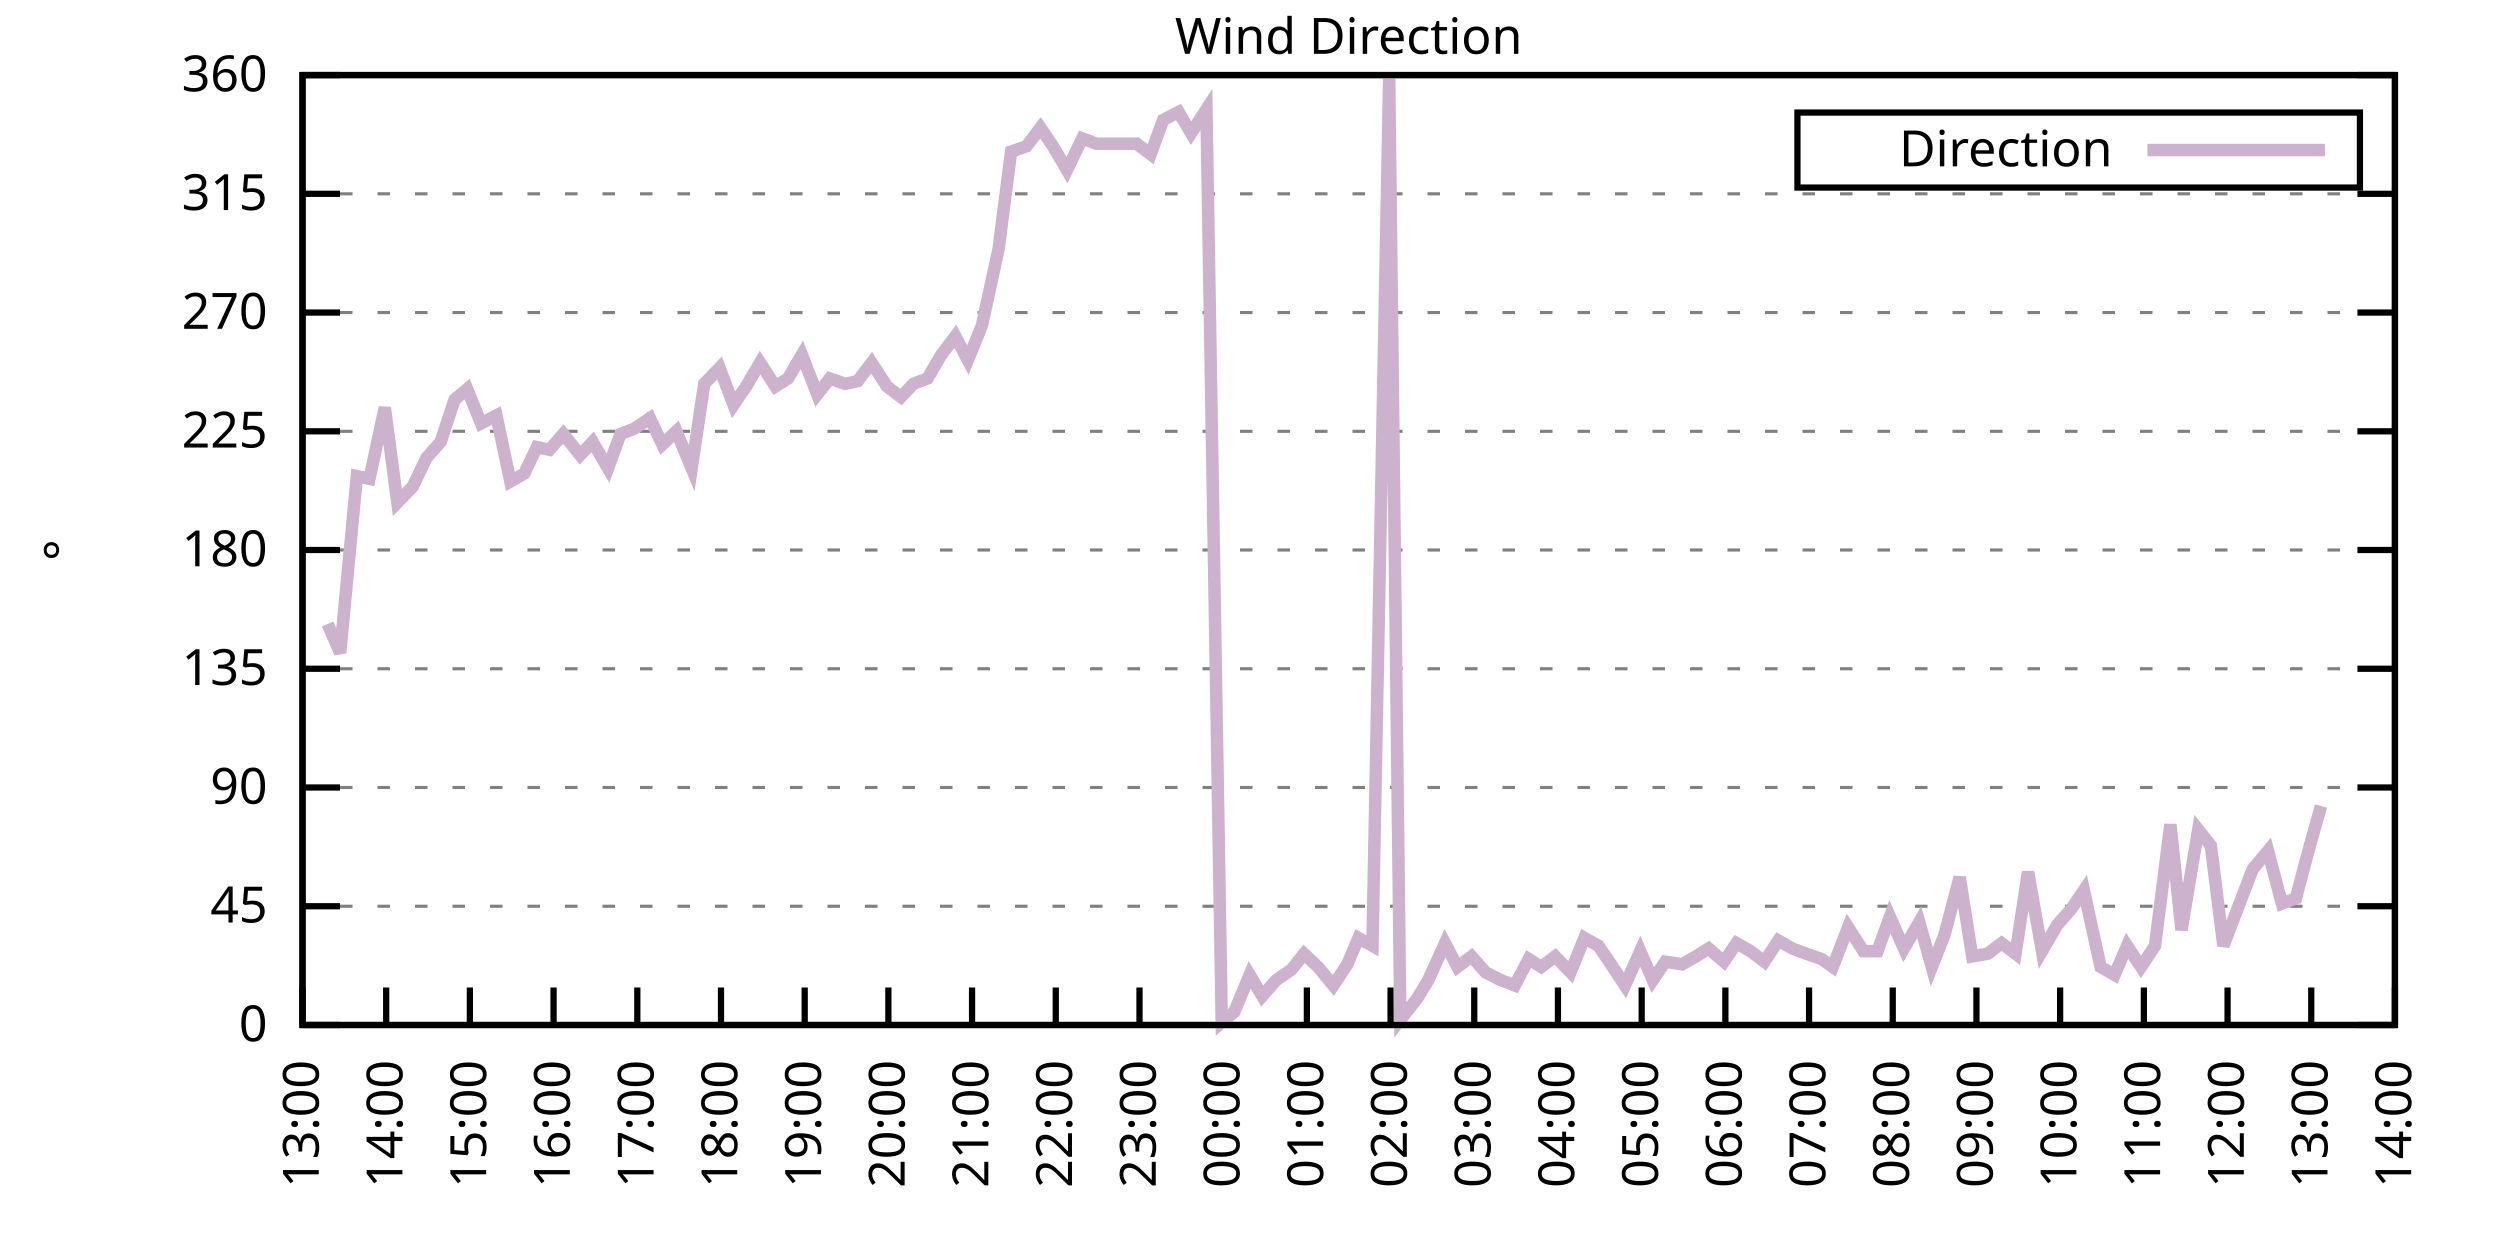
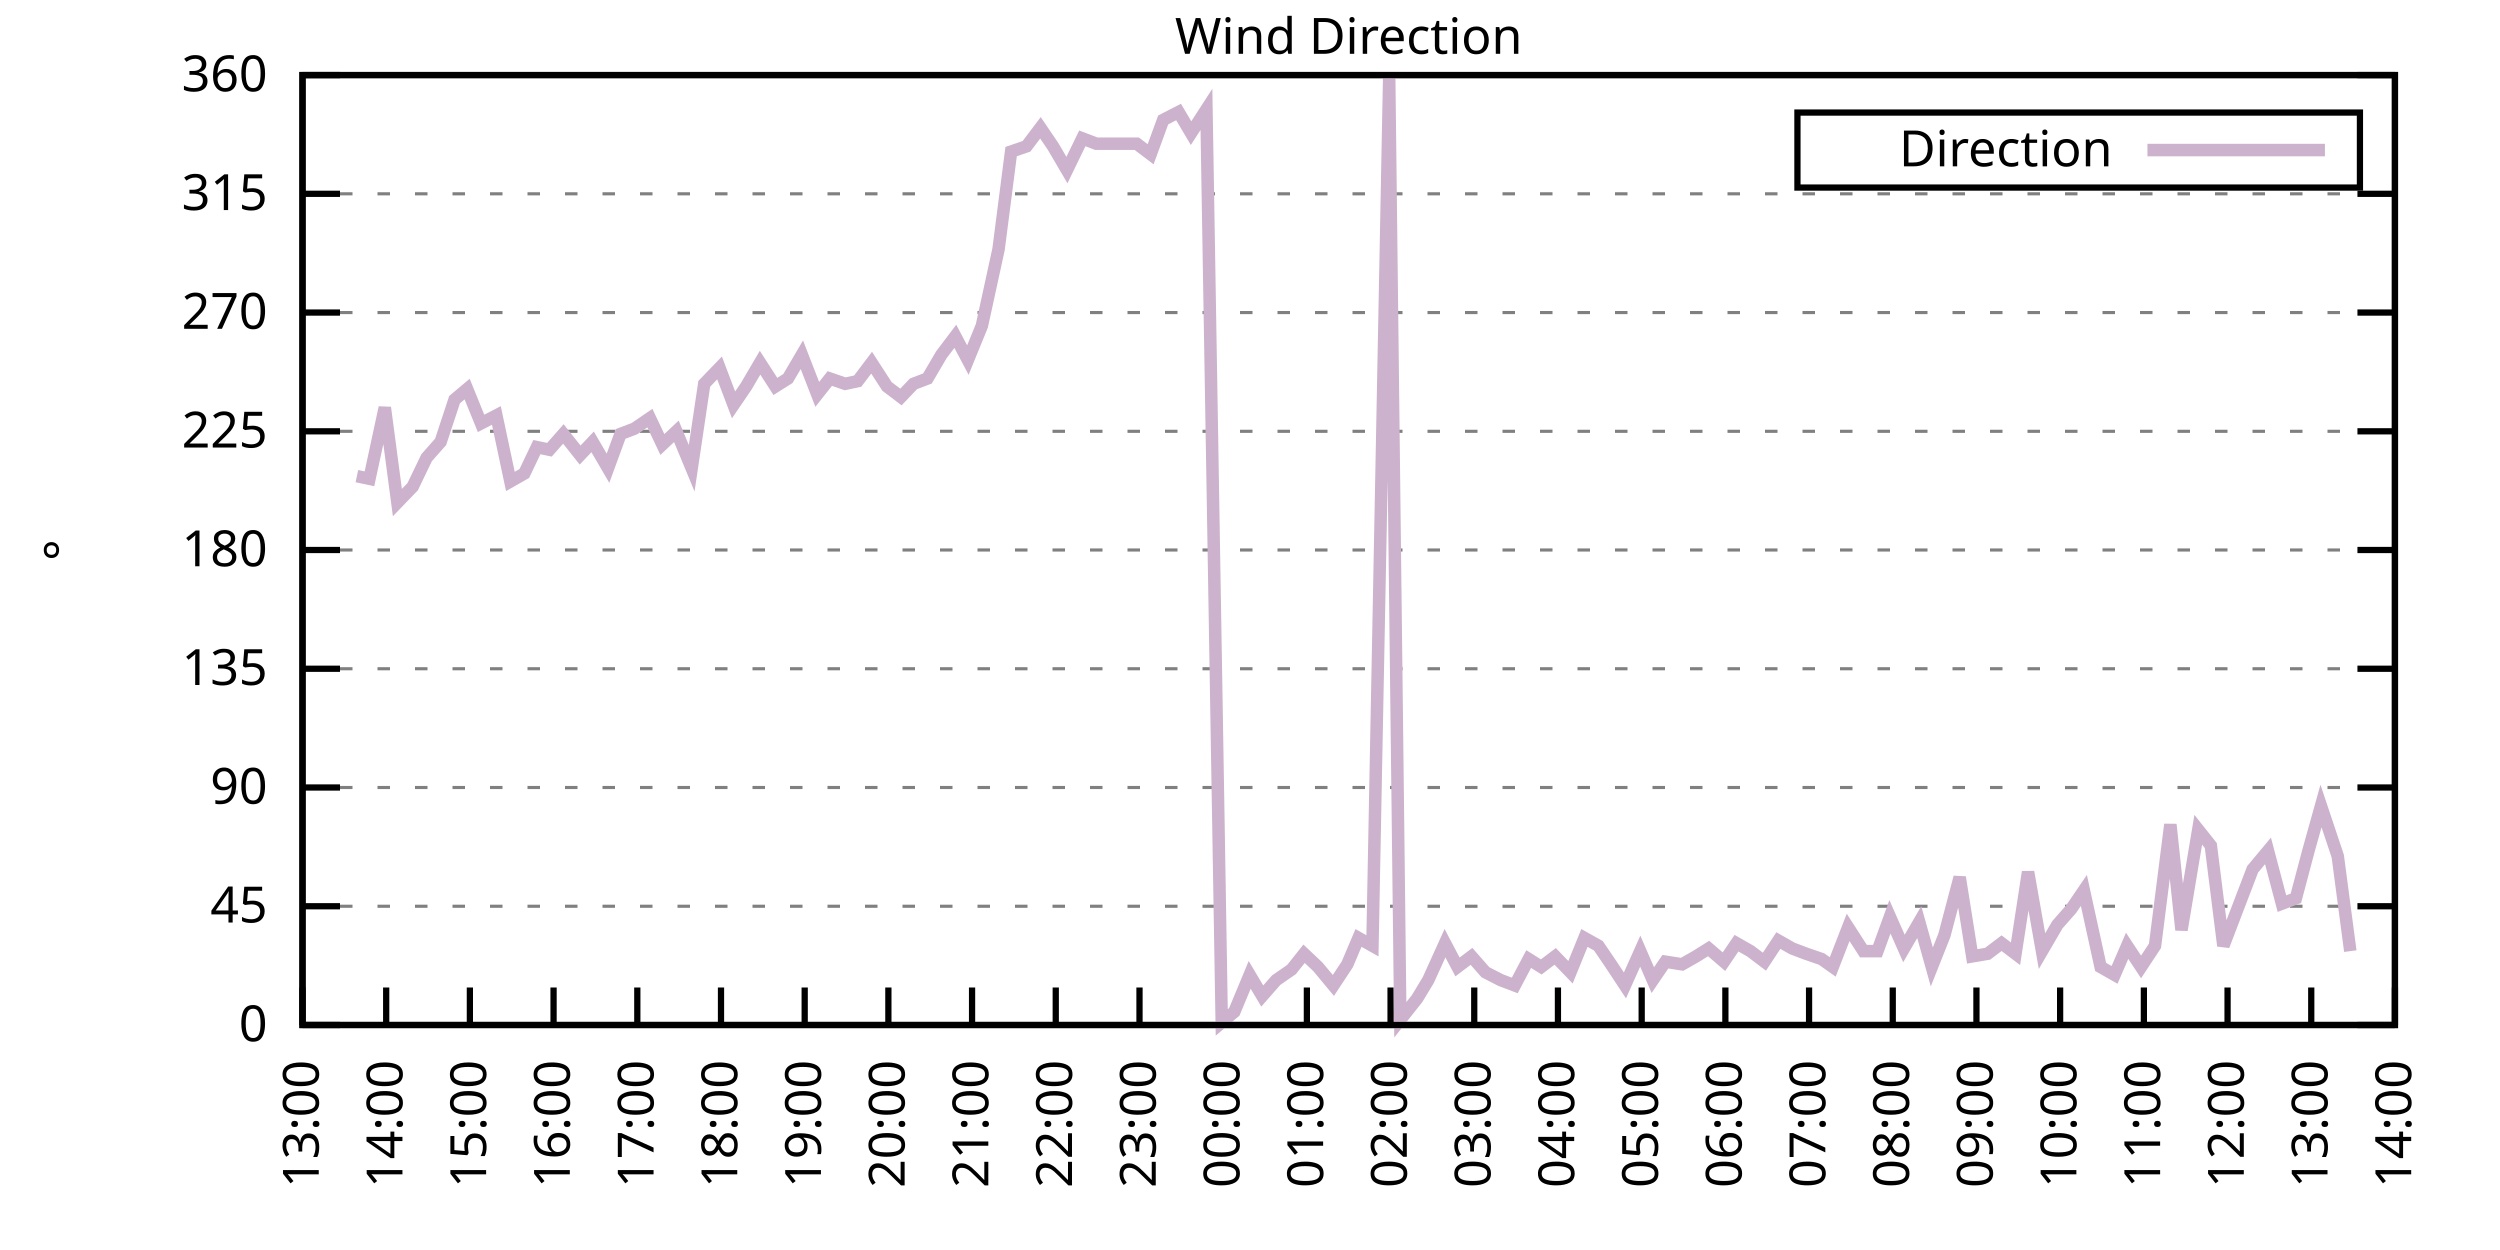
<svg xmlns="http://www.w3.org/2000/svg" xmlns:xlink="http://www.w3.org/1999/xlink" width="400" height="200" viewBox="0 0 400 200">
  <g id="gnuplot_canvas">
    <rect x="0" y="0" width="400" height="200" fill="none" />
    <defs>
      <circle id="gpDot" r="0.5" stroke-width="0.5" stroke="currentColor" />
      <path id="gpPt0" stroke-width="0.333" stroke="currentColor" d="M-1,0 h2 M0,-1 v2" />
      <path id="gpPt1" stroke-width="0.333" stroke="currentColor" d="M-1,-1 L1,1 M1,-1 L-1,1" />
      <path id="gpPt2" stroke-width="0.333" stroke="currentColor" d="M-1,0 L1,0 M0,-1 L0,1 M-1,-1 L1,1 M-1,1 L1,-1" />
      <rect id="gpPt3" stroke-width="0.333" stroke="currentColor" x="-1" y="-1" width="2" height="2" />
      <rect id="gpPt4" stroke-width="0.333" stroke="currentColor" fill="currentColor" x="-1" y="-1" width="2" height="2" />
      <circle id="gpPt5" stroke-width="0.333" stroke="currentColor" cx="0" cy="0" r="1" />
      <use xlink:href="#gpPt5" id="gpPt6" fill="currentColor" stroke="none" />
      <path id="gpPt7" stroke-width="0.333" stroke="currentColor" d="M0,-1.33 L-1.33,0.67 L1.33,0.67 z" />
      <use xlink:href="#gpPt7" id="gpPt8" fill="currentColor" stroke="none" />
      <use xlink:href="#gpPt7" id="gpPt9" stroke="currentColor" transform="rotate(180)" />
      <use xlink:href="#gpPt9" id="gpPt10" fill="currentColor" stroke="none" />
      <use xlink:href="#gpPt3" id="gpPt11" stroke="currentColor" transform="rotate(45)" />
      <use xlink:href="#gpPt11" id="gpPt12" fill="currentColor" stroke="none" />
      <path id="gpPt13" stroke-width="0.333" stroke="currentColor" d="M0,1.330 L1.265,0.411 L0.782,-1.067 L-0.782,-1.076 L-1.265,0.411 z" />
      <use xlink:href="#gpPt13" id="gpPt14" fill="currentColor" stroke="none" />
      <filter id="textbox" filterUnits="objectBoundingBox" x="0" y="0" height="1" width="1">
        <feFlood flood-color="white" flood-opacity="1" result="bgnd" />
        <feComposite in="SourceGraphic" in2="bgnd" operator="atop" />
      </filter>
      <filter id="greybox" filterUnits="objectBoundingBox" x="0" y="0" height="1" width="1">
        <feFlood flood-color="lightgrey" flood-opacity="1" result="grey" />
        <feComposite in="SourceGraphic" in2="grey" operator="atop" />
      </filter>
    </defs>
    <g fill="none" color="white" stroke="currentColor" stroke-width="1.00" stroke-linecap="butt" stroke-linejoin="miter">
</g>
    <g fill="none" color="black" stroke="currentColor" stroke-width="1.00" stroke-linecap="butt" stroke-linejoin="miter">
      <g stroke="none" shape-rendering="crispEdges">
        <polygon fill="rgb(255, 255, 255)" points="48.40,164.00 383.18,164.00 383.18,12.02 48.40,12.02 " />
      </g>
    </g>
    <g fill="none" color="black" stroke="currentColor" stroke-width="1.00" stroke-linecap="butt" stroke-linejoin="miter">
</g>
    <g fill="none" color="black" stroke="black" stroke-width="0.50" stroke-linecap="butt" stroke-linejoin="miter">
</g>
    <g fill="none" color="gray" stroke="currentColor" stroke-width="0.50" stroke-linecap="butt" stroke-linejoin="miter">
      <path stroke="gray" stroke-dasharray="2,4" class="gridline" d="M48.40,164.00 L383.19,164.00  " />
    </g>
    <g fill="none" color="gray" stroke="gray" stroke-width="1.00" stroke-linecap="butt" stroke-linejoin="miter">
</g>
    <g fill="none" color="black" stroke="currentColor" stroke-width="1.00" stroke-linecap="butt" stroke-linejoin="miter">
      <path stroke="black" d="M48.40,164.00 L54.40,164.00 M383.19,164.00 L377.19,164.00  " />
      <g transform="translate(42.80,166.60)" stroke="none" fill="black" font-family="Sans" font-size="8.00" text-anchor="end">
        <text>
          <tspan font-family="Sans"> 0</tspan>
        </text>
      </g>
    </g>
    <g fill="none" color="black" stroke="currentColor" stroke-width="1.00" stroke-linecap="butt" stroke-linejoin="miter">
</g>
    <g fill="none" color="black" stroke="black" stroke-width="0.50" stroke-linecap="butt" stroke-linejoin="miter">
</g>
    <g fill="none" color="gray" stroke="currentColor" stroke-width="0.50" stroke-linecap="butt" stroke-linejoin="miter">
      <path stroke="gray" stroke-dasharray="2,4" class="gridline" d="M48.40,145.00 L383.19,145.00  " />
    </g>
    <g fill="none" color="gray" stroke="gray" stroke-width="1.00" stroke-linecap="butt" stroke-linejoin="miter">
</g>
    <g fill="none" color="black" stroke="currentColor" stroke-width="1.00" stroke-linecap="butt" stroke-linejoin="miter">
      <path stroke="black" d="M48.40,145.00 L54.40,145.00 M383.19,145.00 L377.19,145.00  " />
      <g transform="translate(42.80,147.60)" stroke="none" fill="black" font-family="Sans" font-size="8.00" text-anchor="end">
        <text>
          <tspan font-family="Sans"> 45</tspan>
        </text>
      </g>
    </g>
    <g fill="none" color="black" stroke="currentColor" stroke-width="1.00" stroke-linecap="butt" stroke-linejoin="miter">
</g>
    <g fill="none" color="black" stroke="black" stroke-width="0.50" stroke-linecap="butt" stroke-linejoin="miter">
</g>
    <g fill="none" color="gray" stroke="currentColor" stroke-width="0.50" stroke-linecap="butt" stroke-linejoin="miter">
      <path stroke="gray" stroke-dasharray="2,4" class="gridline" d="M48.40,126.00 L383.19,126.00  " />
    </g>
    <g fill="none" color="gray" stroke="gray" stroke-width="1.00" stroke-linecap="butt" stroke-linejoin="miter">
</g>
    <g fill="none" color="black" stroke="currentColor" stroke-width="1.00" stroke-linecap="butt" stroke-linejoin="miter">
      <path stroke="black" d="M48.40,126.00 L54.40,126.00 M383.19,126.00 L377.19,126.00  " />
      <g transform="translate(42.80,128.60)" stroke="none" fill="black" font-family="Sans" font-size="8.00" text-anchor="end">
        <text>
          <tspan font-family="Sans"> 90</tspan>
        </text>
      </g>
    </g>
    <g fill="none" color="black" stroke="currentColor" stroke-width="1.00" stroke-linecap="butt" stroke-linejoin="miter">
</g>
    <g fill="none" color="black" stroke="black" stroke-width="0.50" stroke-linecap="butt" stroke-linejoin="miter">
</g>
    <g fill="none" color="gray" stroke="currentColor" stroke-width="0.50" stroke-linecap="butt" stroke-linejoin="miter">
      <path stroke="gray" stroke-dasharray="2,4" class="gridline" d="M48.40,107.00 L383.19,107.00  " />
    </g>
    <g fill="none" color="gray" stroke="gray" stroke-width="1.00" stroke-linecap="butt" stroke-linejoin="miter">
</g>
    <g fill="none" color="black" stroke="currentColor" stroke-width="1.00" stroke-linecap="butt" stroke-linejoin="miter">
      <path stroke="black" d="M48.40,107.00 L54.40,107.00 M383.19,107.00 L377.19,107.00  " />
      <g transform="translate(42.80,109.60)" stroke="none" fill="black" font-family="Sans" font-size="8.00" text-anchor="end">
        <text>
          <tspan font-family="Sans"> 135</tspan>
        </text>
      </g>
    </g>
    <g fill="none" color="black" stroke="currentColor" stroke-width="1.00" stroke-linecap="butt" stroke-linejoin="miter">
</g>
    <g fill="none" color="black" stroke="black" stroke-width="0.50" stroke-linecap="butt" stroke-linejoin="miter">
</g>
    <g fill="none" color="gray" stroke="currentColor" stroke-width="0.50" stroke-linecap="butt" stroke-linejoin="miter">
      <path stroke="gray" stroke-dasharray="2,4" class="gridline" d="M48.40,88.00 L383.19,88.00  " />
    </g>
    <g fill="none" color="gray" stroke="gray" stroke-width="1.00" stroke-linecap="butt" stroke-linejoin="miter">
</g>
    <g fill="none" color="black" stroke="currentColor" stroke-width="1.00" stroke-linecap="butt" stroke-linejoin="miter">
      <path stroke="black" d="M48.40,88.00 L54.40,88.00 M383.19,88.00 L377.19,88.00  " />
      <g transform="translate(42.80,90.60)" stroke="none" fill="black" font-family="Sans" font-size="8.00" text-anchor="end">
        <text>
          <tspan font-family="Sans"> 180</tspan>
        </text>
      </g>
    </g>
    <g fill="none" color="black" stroke="currentColor" stroke-width="1.00" stroke-linecap="butt" stroke-linejoin="miter">
</g>
    <g fill="none" color="black" stroke="black" stroke-width="0.50" stroke-linecap="butt" stroke-linejoin="miter">
</g>
    <g fill="none" color="gray" stroke="currentColor" stroke-width="0.50" stroke-linecap="butt" stroke-linejoin="miter">
      <path stroke="gray" stroke-dasharray="2,4" class="gridline" d="M48.40,69.01 L383.19,69.01  " />
    </g>
    <g fill="none" color="gray" stroke="gray" stroke-width="1.00" stroke-linecap="butt" stroke-linejoin="miter">
</g>
    <g fill="none" color="black" stroke="currentColor" stroke-width="1.00" stroke-linecap="butt" stroke-linejoin="miter">
      <path stroke="black" d="M48.40,69.01 L54.40,69.01 M383.19,69.01 L377.19,69.01  " />
      <g transform="translate(42.80,71.61)" stroke="none" fill="black" font-family="Sans" font-size="8.00" text-anchor="end">
        <text>
          <tspan font-family="Sans"> 225</tspan>
        </text>
      </g>
    </g>
    <g fill="none" color="black" stroke="currentColor" stroke-width="1.00" stroke-linecap="butt" stroke-linejoin="miter">
</g>
    <g fill="none" color="black" stroke="black" stroke-width="0.50" stroke-linecap="butt" stroke-linejoin="miter">
</g>
    <g fill="none" color="gray" stroke="currentColor" stroke-width="0.50" stroke-linecap="butt" stroke-linejoin="miter">
      <path stroke="gray" stroke-dasharray="2,4" class="gridline" d="M48.40,50.01 L383.19,50.01  " />
    </g>
    <g fill="none" color="gray" stroke="gray" stroke-width="1.00" stroke-linecap="butt" stroke-linejoin="miter">
</g>
    <g fill="none" color="black" stroke="currentColor" stroke-width="1.00" stroke-linecap="butt" stroke-linejoin="miter">
      <path stroke="black" d="M48.40,50.01 L54.40,50.01 M383.19,50.01 L377.19,50.01  " />
      <g transform="translate(42.80,52.61)" stroke="none" fill="black" font-family="Sans" font-size="8.00" text-anchor="end">
        <text>
          <tspan font-family="Sans"> 270</tspan>
        </text>
      </g>
    </g>
    <g fill="none" color="black" stroke="currentColor" stroke-width="1.00" stroke-linecap="butt" stroke-linejoin="miter">
</g>
    <g fill="none" color="black" stroke="black" stroke-width="0.50" stroke-linecap="butt" stroke-linejoin="miter">
</g>
    <g fill="none" color="gray" stroke="currentColor" stroke-width="0.50" stroke-linecap="butt" stroke-linejoin="miter">
      <path stroke="gray" stroke-dasharray="2,4" class="gridline" d="M48.40,31.01 L383.19,31.01  " />
    </g>
    <g fill="none" color="gray" stroke="gray" stroke-width="1.00" stroke-linecap="butt" stroke-linejoin="miter">
</g>
    <g fill="none" color="black" stroke="currentColor" stroke-width="1.00" stroke-linecap="butt" stroke-linejoin="miter">
      <path stroke="black" d="M48.40,31.01 L54.40,31.01 M383.19,31.01 L377.19,31.01  " />
      <g transform="translate(42.80,33.61)" stroke="none" fill="black" font-family="Sans" font-size="8.00" text-anchor="end">
        <text>
          <tspan font-family="Sans"> 315</tspan>
        </text>
      </g>
    </g>
    <g fill="none" color="black" stroke="currentColor" stroke-width="1.00" stroke-linecap="butt" stroke-linejoin="miter">
</g>
    <g fill="none" color="black" stroke="black" stroke-width="0.50" stroke-linecap="butt" stroke-linejoin="miter">
</g>
    <g fill="none" color="gray" stroke="currentColor" stroke-width="0.50" stroke-linecap="butt" stroke-linejoin="miter">
      <path stroke="gray" stroke-dasharray="2,4" class="gridline" d="M48.40,12.01 L383.19,12.01  " />
    </g>
    <g fill="none" color="gray" stroke="gray" stroke-width="1.00" stroke-linecap="butt" stroke-linejoin="miter">
</g>
    <g fill="none" color="black" stroke="currentColor" stroke-width="1.00" stroke-linecap="butt" stroke-linejoin="miter">
      <path stroke="black" d="M48.40,12.01 L54.40,12.01 M383.19,12.01 L377.19,12.01  " />
      <g transform="translate(42.80,14.61)" stroke="none" fill="black" font-family="Sans" font-size="8.00" text-anchor="end">
        <text>
          <tspan font-family="Sans"> 360</tspan>
        </text>
      </g>
    </g>
    <g fill="none" color="black" stroke="currentColor" stroke-width="1.00" stroke-linecap="butt" stroke-linejoin="miter">
      <path stroke="black" d="M48.40,164.00 L48.40,158.00  " />
      <g transform="translate(51.00,169.60) rotate(270.00)" stroke="none" fill="black" font-family="Sans" font-size="8.00" text-anchor="end">
        <text>
          <tspan font-family="Sans">13:00</tspan>
        </text>
      </g>
    </g>
    <g fill="none" color="black" stroke="currentColor" stroke-width="1.00" stroke-linecap="butt" stroke-linejoin="miter">
      <path stroke="black" d="M61.79,164.00 L61.79,158.00  " />
      <g transform="translate(64.39,169.60) rotate(270.00)" stroke="none" fill="black" font-family="Sans" font-size="8.00" text-anchor="end">
        <text>
          <tspan font-family="Sans">14:00</tspan>
        </text>
      </g>
    </g>
    <g fill="none" color="black" stroke="currentColor" stroke-width="1.00" stroke-linecap="butt" stroke-linejoin="miter">
      <path stroke="black" d="M75.18,164.00 L75.18,158.00  " />
      <g transform="translate(77.78,169.60) rotate(270.00)" stroke="none" fill="black" font-family="Sans" font-size="8.00" text-anchor="end">
        <text>
          <tspan font-family="Sans">15:00</tspan>
        </text>
      </g>
    </g>
    <g fill="none" color="black" stroke="currentColor" stroke-width="1.00" stroke-linecap="butt" stroke-linejoin="miter">
      <path stroke="black" d="M88.57,164.00 L88.57,158.00  " />
      <g transform="translate(91.17,169.60) rotate(270.00)" stroke="none" fill="black" font-family="Sans" font-size="8.00" text-anchor="end">
        <text>
          <tspan font-family="Sans">16:00</tspan>
        </text>
      </g>
    </g>
    <g fill="none" color="black" stroke="currentColor" stroke-width="1.00" stroke-linecap="butt" stroke-linejoin="miter">
      <path stroke="black" d="M101.97,164.00 L101.97,158.00  " />
      <g transform="translate(104.57,169.60) rotate(270.00)" stroke="none" fill="black" font-family="Sans" font-size="8.00" text-anchor="end">
        <text>
          <tspan font-family="Sans">17:00</tspan>
        </text>
      </g>
    </g>
    <g fill="none" color="black" stroke="currentColor" stroke-width="1.00" stroke-linecap="butt" stroke-linejoin="miter">
      <path stroke="black" d="M115.36,164.00 L115.36,158.00  " />
      <g transform="translate(117.96,169.60) rotate(270.00)" stroke="none" fill="black" font-family="Sans" font-size="8.00" text-anchor="end">
        <text>
          <tspan font-family="Sans">18:00</tspan>
        </text>
      </g>
    </g>
    <g fill="none" color="black" stroke="currentColor" stroke-width="1.00" stroke-linecap="butt" stroke-linejoin="miter">
      <path stroke="black" d="M128.75,164.00 L128.75,158.00  " />
      <g transform="translate(131.35,169.60) rotate(270.00)" stroke="none" fill="black" font-family="Sans" font-size="8.00" text-anchor="end">
        <text>
          <tspan font-family="Sans">19:00</tspan>
        </text>
      </g>
    </g>
    <g fill="none" color="black" stroke="currentColor" stroke-width="1.00" stroke-linecap="butt" stroke-linejoin="miter">
      <path stroke="black" d="M142.14,164.00 L142.14,158.00  " />
      <g transform="translate(144.74,169.60) rotate(270.00)" stroke="none" fill="black" font-family="Sans" font-size="8.00" text-anchor="end">
        <text>
          <tspan font-family="Sans">20:00</tspan>
        </text>
      </g>
    </g>
    <g fill="none" color="black" stroke="currentColor" stroke-width="1.00" stroke-linecap="butt" stroke-linejoin="miter">
      <path stroke="black" d="M155.53,164.00 L155.53,158.00  " />
      <g transform="translate(158.13,169.60) rotate(270.00)" stroke="none" fill="black" font-family="Sans" font-size="8.00" text-anchor="end">
        <text>
          <tspan font-family="Sans">21:00</tspan>
        </text>
      </g>
    </g>
    <g fill="none" color="black" stroke="currentColor" stroke-width="1.00" stroke-linecap="butt" stroke-linejoin="miter">
      <path stroke="black" d="M168.92,164.00 L168.92,158.00  " />
      <g transform="translate(171.52,169.60) rotate(270.00)" stroke="none" fill="black" font-family="Sans" font-size="8.00" text-anchor="end">
        <text>
          <tspan font-family="Sans">22:00</tspan>
        </text>
      </g>
    </g>
    <g fill="none" color="black" stroke="currentColor" stroke-width="1.00" stroke-linecap="butt" stroke-linejoin="miter">
      <path stroke="black" d="M182.32,164.00 L182.32,158.00  " />
      <g transform="translate(184.92,169.60) rotate(270.00)" stroke="none" fill="black" font-family="Sans" font-size="8.00" text-anchor="end">
        <text>
          <tspan font-family="Sans">23:00</tspan>
        </text>
      </g>
    </g>
    <g fill="none" color="black" stroke="currentColor" stroke-width="1.00" stroke-linecap="butt" stroke-linejoin="miter">
      <path stroke="black" d="M195.71,164.00 L195.71,158.00  " />
      <g transform="translate(198.31,169.60) rotate(270.00)" stroke="none" fill="black" font-family="Sans" font-size="8.00" text-anchor="end">
        <text>
          <tspan font-family="Sans">00:00</tspan>
        </text>
      </g>
    </g>
    <g fill="none" color="black" stroke="currentColor" stroke-width="1.00" stroke-linecap="butt" stroke-linejoin="miter">
      <path stroke="black" d="M209.10,164.00 L209.10,158.00  " />
      <g transform="translate(211.70,169.60) rotate(270.00)" stroke="none" fill="black" font-family="Sans" font-size="8.00" text-anchor="end">
        <text>
          <tspan font-family="Sans">01:00</tspan>
        </text>
      </g>
    </g>
    <g fill="none" color="black" stroke="currentColor" stroke-width="1.00" stroke-linecap="butt" stroke-linejoin="miter">
      <path stroke="black" d="M222.49,164.00 L222.49,158.00  " />
      <g transform="translate(225.09,169.60) rotate(270.00)" stroke="none" fill="black" font-family="Sans" font-size="8.00" text-anchor="end">
        <text>
          <tspan font-family="Sans">02:00</tspan>
        </text>
      </g>
    </g>
    <g fill="none" color="black" stroke="currentColor" stroke-width="1.00" stroke-linecap="butt" stroke-linejoin="miter">
      <path stroke="black" d="M235.88,164.00 L235.88,158.00  " />
      <g transform="translate(238.48,169.60) rotate(270.00)" stroke="none" fill="black" font-family="Sans" font-size="8.00" text-anchor="end">
        <text>
          <tspan font-family="Sans">03:00</tspan>
        </text>
      </g>
    </g>
    <g fill="none" color="black" stroke="currentColor" stroke-width="1.00" stroke-linecap="butt" stroke-linejoin="miter">
      <path stroke="black" d="M249.27,164.00 L249.27,158.00  " />
      <g transform="translate(251.87,169.60) rotate(270.00)" stroke="none" fill="black" font-family="Sans" font-size="8.00" text-anchor="end">
        <text>
          <tspan font-family="Sans">04:00</tspan>
        </text>
      </g>
    </g>
    <g fill="none" color="black" stroke="currentColor" stroke-width="1.00" stroke-linecap="butt" stroke-linejoin="miter">
      <path stroke="black" d="M262.67,164.00 L262.67,158.00  " />
      <g transform="translate(265.27,169.60) rotate(270.00)" stroke="none" fill="black" font-family="Sans" font-size="8.00" text-anchor="end">
        <text>
          <tspan font-family="Sans">05:00</tspan>
        </text>
      </g>
    </g>
    <g fill="none" color="black" stroke="currentColor" stroke-width="1.00" stroke-linecap="butt" stroke-linejoin="miter">
      <path stroke="black" d="M276.06,164.00 L276.06,158.00  " />
      <g transform="translate(278.66,169.60) rotate(270.00)" stroke="none" fill="black" font-family="Sans" font-size="8.00" text-anchor="end">
        <text>
          <tspan font-family="Sans">06:00</tspan>
        </text>
      </g>
    </g>
    <g fill="none" color="black" stroke="currentColor" stroke-width="1.00" stroke-linecap="butt" stroke-linejoin="miter">
      <path stroke="black" d="M289.45,164.00 L289.45,158.00  " />
      <g transform="translate(292.05,169.60) rotate(270.00)" stroke="none" fill="black" font-family="Sans" font-size="8.00" text-anchor="end">
        <text>
          <tspan font-family="Sans">07:00</tspan>
        </text>
      </g>
    </g>
    <g fill="none" color="black" stroke="currentColor" stroke-width="1.00" stroke-linecap="butt" stroke-linejoin="miter">
      <path stroke="black" d="M302.84,164.00 L302.84,158.00  " />
      <g transform="translate(305.44,169.60) rotate(270.00)" stroke="none" fill="black" font-family="Sans" font-size="8.00" text-anchor="end">
        <text>
          <tspan font-family="Sans">08:00</tspan>
        </text>
      </g>
    </g>
    <g fill="none" color="black" stroke="currentColor" stroke-width="1.00" stroke-linecap="butt" stroke-linejoin="miter">
      <path stroke="black" d="M316.23,164.00 L316.23,158.00  " />
      <g transform="translate(318.83,169.60) rotate(270.00)" stroke="none" fill="black" font-family="Sans" font-size="8.00" text-anchor="end">
        <text>
          <tspan font-family="Sans">09:00</tspan>
        </text>
      </g>
    </g>
    <g fill="none" color="black" stroke="currentColor" stroke-width="1.00" stroke-linecap="butt" stroke-linejoin="miter">
      <path stroke="black" d="M329.62,164.00 L329.62,158.00  " />
      <g transform="translate(332.22,169.60) rotate(270.00)" stroke="none" fill="black" font-family="Sans" font-size="8.00" text-anchor="end">
        <text>
          <tspan font-family="Sans">10:00</tspan>
        </text>
      </g>
    </g>
    <g fill="none" color="black" stroke="currentColor" stroke-width="1.00" stroke-linecap="butt" stroke-linejoin="miter">
      <path stroke="black" d="M343.02,164.00 L343.02,158.00  " />
      <g transform="translate(345.62,169.60) rotate(270.00)" stroke="none" fill="black" font-family="Sans" font-size="8.00" text-anchor="end">
        <text>
          <tspan font-family="Sans">11:00</tspan>
        </text>
      </g>
    </g>
    <g fill="none" color="black" stroke="currentColor" stroke-width="1.00" stroke-linecap="butt" stroke-linejoin="miter">
      <path stroke="black" d="M356.41,164.00 L356.41,158.00  " />
      <g transform="translate(359.01,169.60) rotate(270.00)" stroke="none" fill="black" font-family="Sans" font-size="8.00" text-anchor="end">
        <text>
          <tspan font-family="Sans">12:00</tspan>
        </text>
      </g>
    </g>
    <g fill="none" color="black" stroke="currentColor" stroke-width="1.00" stroke-linecap="butt" stroke-linejoin="miter">
      <path stroke="black" d="M369.80,164.00 L369.80,158.00  " />
      <g transform="translate(372.40,169.60) rotate(270.00)" stroke="none" fill="black" font-family="Sans" font-size="8.00" text-anchor="end">
        <text>
          <tspan font-family="Sans">13:00</tspan>
        </text>
      </g>
    </g>
    <g fill="none" color="black" stroke="currentColor" stroke-width="1.00" stroke-linecap="butt" stroke-linejoin="miter">
      <path stroke="black" d="M383.19,164.00 L383.19,158.00  " />
      <g transform="translate(385.79,169.60) rotate(270.00)" stroke="none" fill="black" font-family="Sans" font-size="8.00" text-anchor="end">
        <text>
          <tspan font-family="Sans">14:00</tspan>
        </text>
      </g>
    </g>
    <g fill="none" color="black" stroke="currentColor" stroke-width="1.00" stroke-linecap="butt" stroke-linejoin="miter">
</g>
    <g fill="none" color="black" stroke="currentColor" stroke-width="1.00" stroke-linecap="butt" stroke-linejoin="miter">
      <path stroke="black" d="M48.40,12.01 L48.40,164.00 L383.19,164.00 L383.19,12.01 L48.40,12.01 Z  " />
    </g>
    <g fill="none" color="black" stroke="currentColor" stroke-width="1.00" stroke-linecap="butt" stroke-linejoin="miter">
</g>
    <g fill="none" color="black" stroke="currentColor" stroke-width="1.00" stroke-linecap="butt" stroke-linejoin="miter">
      <path stroke="black" d="M287.59,30.01 L287.59,18.01 L377.59,18.01 L377.59,30.01 L287.59,30.01 Z  " />
    </g>
    <g id="Wind_direction_plot_1">
      <g fill="none" color="white" stroke="black" stroke-width="2.00" stroke-linecap="butt" stroke-linejoin="miter">
</g>
      <g fill="none" color="black" stroke="currentColor" stroke-width="2.00" stroke-linecap="butt" stroke-linejoin="miter">
        <g transform="translate(337.99,26.61)" stroke="none" fill="black" font-family="Sans" font-size="8.00" text-anchor="end">
          <text>
            <tspan font-family="Sans">Direction</tspan>
          </text>
        </g>
      </g>
      <g fill="none" color="black" stroke="currentColor" stroke-width="2.00" stroke-linecap="butt" stroke-linejoin="miter">
-         <path stroke="rgb(204, 178, 204)" d="M343.59,24.01 L371.99,24.01 M52.42,99.83 L54.43,104.47 L57.10,76.18 L59.11,76.61 L61.57,65.21 L63.58,80.41   L66.03,77.87 L68.26,73.23 L70.50,70.70 L72.73,63.94 L74.74,62.25 L76.97,67.74 L79.42,66.47 L81.66,77.03   L83.89,75.76 L85.90,71.54 L87.91,71.96 L90.14,69.43 L92.82,72.81 L94.82,70.70 L97.28,74.92 L99.29,69.43   L101.52,68.58 L103.98,66.90 L105.98,71.12 L108.22,69.01 L110.67,74.92 L112.68,61.41 L115.13,58.87 L117.37,64.78   L119.38,61.83 L121.61,58.03 L124.06,61.83 L126.07,60.56 L128.30,56.76 L130.76,63.10 L132.77,60.56 L135.22,61.41   L137.23,60.98 L139.46,58.03 L141.92,61.83 L144.15,63.52 L146.16,61.41 L148.39,60.56 L150.62,56.76 L152.85,53.81   L154.86,57.61 L157.10,52.12 L159.77,39.87 L161.78,24.25 L164.24,23.41 L166.47,20.45 L168.48,23.41 L170.71,27.21   L173.17,22.14 L175.40,22.99 L177.41,22.99 L179.86,22.99 L181.87,22.99 L184.10,24.68 L186.11,19.19 L188.57,17.92   L190.57,21.30 L193.03,17.50 L195.48,163.58 L197.49,161.89 L199.95,155.98 L201.96,159.36 L204.19,156.82 L206.64,155.13   L208.65,152.60 L210.88,154.71 L213.34,157.67 L215.57,154.29 L217.36,150.07 L219.59,151.33 L222.27,12.43 L224.05,163.16   L226.73,159.78 L228.52,156.82 L231.20,150.91 L233.20,154.71 L235.44,153.02 L237.67,155.56 L240.12,156.82 L242.36,157.67   L244.59,153.45 L246.60,154.71 L248.83,153.02 L251.28,155.56 L253.51,150.07 L255.75,151.33 L257.76,154.29 L259.99,157.67   L262.44,152.18 L264.45,156.82 L266.46,153.87 L269.14,154.29 L271.37,153.02 L273.38,151.76 L275.83,153.87 L277.84,150.91   L280.07,152.18 L282.31,153.87 L284.54,150.49 L286.77,151.76 L289.00,152.60 L291.46,153.45 L293.24,154.71 L295.70,148.38   L298.15,152.18 L300.39,152.18 L302.39,146.69 L304.63,151.76 L307.08,147.53 L309.09,154.71 L311.10,149.65 L313.55,140.36   L315.56,153.02 L318.02,152.60 L320.25,150.91 L322.48,152.60 L324.49,139.51 L326.72,152.18 L329.18,147.96 L331.41,145.42   L333.42,142.47 L336.10,154.71 L338.33,155.98 L340.34,151.33 L342.57,154.71 L344.80,151.33 L347.26,131.91 L349.04,148.80   L351.72,132.76 L353.73,135.29 L355.74,151.33 L360.42,139.09 L362.88,136.14 L365.11,144.58 L367.34,143.73 L369.35,136.14   L371.36,128.96  " />
+         <path stroke="rgb(204, 178, 204)" d="M343.59,24.01 L371.99,24.01 M57.10,76.18 L59.11,76.61 L61.57,65.21 L63.58,80.41 L66.03,77.87 L68.26,73.23   L70.50,70.70 L72.73,63.94 L74.74,62.25 L76.97,67.74 L79.42,66.47 L81.66,77.03 L83.89,75.76 L85.90,71.54   L87.91,71.96 L90.14,69.43 L92.82,72.81 L94.82,70.70 L97.28,74.92 L99.29,69.43 L101.52,68.58 L103.98,66.90   L105.98,71.12 L108.22,69.01 L110.67,74.92 L112.68,61.41 L115.13,58.87 L117.37,64.78 L119.38,61.83 L121.61,58.03   L124.06,61.83 L126.07,60.56 L128.30,56.76 L130.76,63.10 L132.77,60.56 L135.22,61.41 L137.23,60.98 L139.46,58.03   L141.92,61.83 L144.15,63.52 L146.16,61.41 L148.39,60.56 L150.62,56.76 L152.85,53.81 L154.86,57.61 L157.10,52.12   L159.77,39.87 L161.78,24.25 L164.24,23.41 L166.47,20.45 L168.48,23.41 L170.71,27.21 L173.17,22.14 L175.40,22.99   L177.41,22.99 L179.86,22.99 L181.87,22.99 L184.10,24.68 L186.11,19.19 L188.57,17.92 L190.57,21.30 L193.03,17.50   L195.48,163.58 L197.49,161.89 L199.95,155.98 L201.96,159.36 L204.19,156.82 L206.64,155.13 L208.65,152.60 L210.88,154.71   L213.34,157.67 L215.57,154.29 L217.36,150.07 L219.59,151.33 L222.27,12.43 L224.05,163.16 L226.73,159.78 L228.52,156.82   L231.20,150.91 L233.20,154.71 L235.44,153.02 L237.67,155.56 L240.12,156.82 L242.36,157.67 L244.59,153.45 L246.60,154.71   L248.83,153.02 L251.28,155.56 L253.51,150.07 L255.75,151.33 L257.76,154.29 L259.99,157.67 L262.44,152.18 L264.45,156.82   L266.46,153.87 L269.14,154.29 L271.37,153.02 L273.38,151.76 L275.83,153.87 L277.84,150.91 L280.07,152.18 L282.31,153.87   L284.54,150.49 L286.77,151.76 L289.00,152.60 L291.46,153.45 L293.24,154.71 L295.70,148.38 L298.15,152.18 L300.39,152.18   L302.39,146.69 L304.63,151.76 L307.08,147.53 L309.09,154.71 L311.10,149.65 L313.55,140.36 L315.56,153.02 L318.02,152.60   L320.25,150.91 L322.48,152.60 L324.49,139.51 L326.72,152.18 L329.18,147.96 L331.41,145.42 L333.42,142.47 L336.10,154.71   L338.33,155.98 L340.34,151.33 L342.57,154.71 L344.80,151.33 L347.26,131.91 L349.04,148.80 L351.72,132.76 L353.73,135.29   L355.74,151.33 L360.42,139.09 L362.88,136.14 L365.11,144.58 L367.34,143.73 L369.35,136.14 L371.36,128.96 L374.04,136.98   L376.05,152.18  " />
      </g>
    </g>
    <g fill="none" color="black" stroke="currentColor" stroke-width="2.00" stroke-linecap="butt" stroke-linejoin="miter">
</g>
    <g fill="none" color="black" stroke="black" stroke-width="1.00" stroke-linecap="butt" stroke-linejoin="miter">
</g>
    <g fill="none" color="black" stroke="currentColor" stroke-width="1.00" stroke-linecap="butt" stroke-linejoin="miter">
      <path stroke="black" d="M48.40,12.01 L48.40,164.00 L383.19,164.00 L383.19,12.01 L48.40,12.01 Z  " />
      <g transform="translate(12.80,88.01) rotate(270.00)" stroke="none" fill="black" font-family="Sans" font-size="8.00" text-anchor="middle">
        <text>
          <tspan font-family="Sans">°</tspan>
        </text>
      </g>
    </g>
    <g fill="none" color="black" stroke="currentColor" stroke-width="1.00" stroke-linecap="butt" stroke-linejoin="miter">
</g>
    <g fill="none" color="black" stroke="currentColor" stroke-width="1.00" stroke-linecap="butt" stroke-linejoin="miter">
      <g transform="translate(215.79,8.61)" stroke="none" fill="black" font-family="Sans" font-size="8.00" text-anchor="middle">
        <text>
          <tspan font-family="Sans">Wind Direction</tspan>
        </text>
      </g>
    </g>
    <g fill="none" color="black" stroke="currentColor" stroke-width="1.00" stroke-linecap="butt" stroke-linejoin="miter">
</g>
  </g>
</svg>
